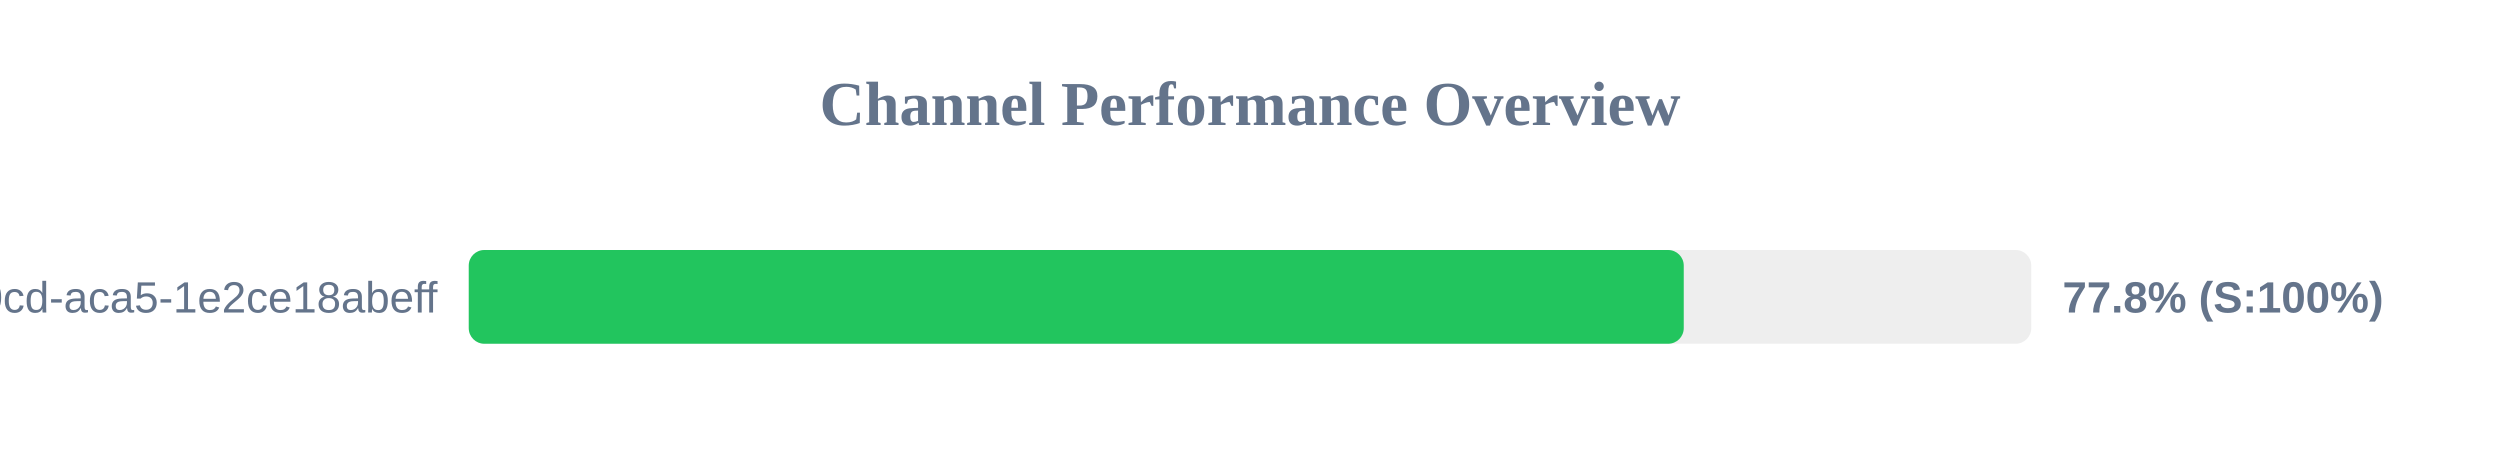
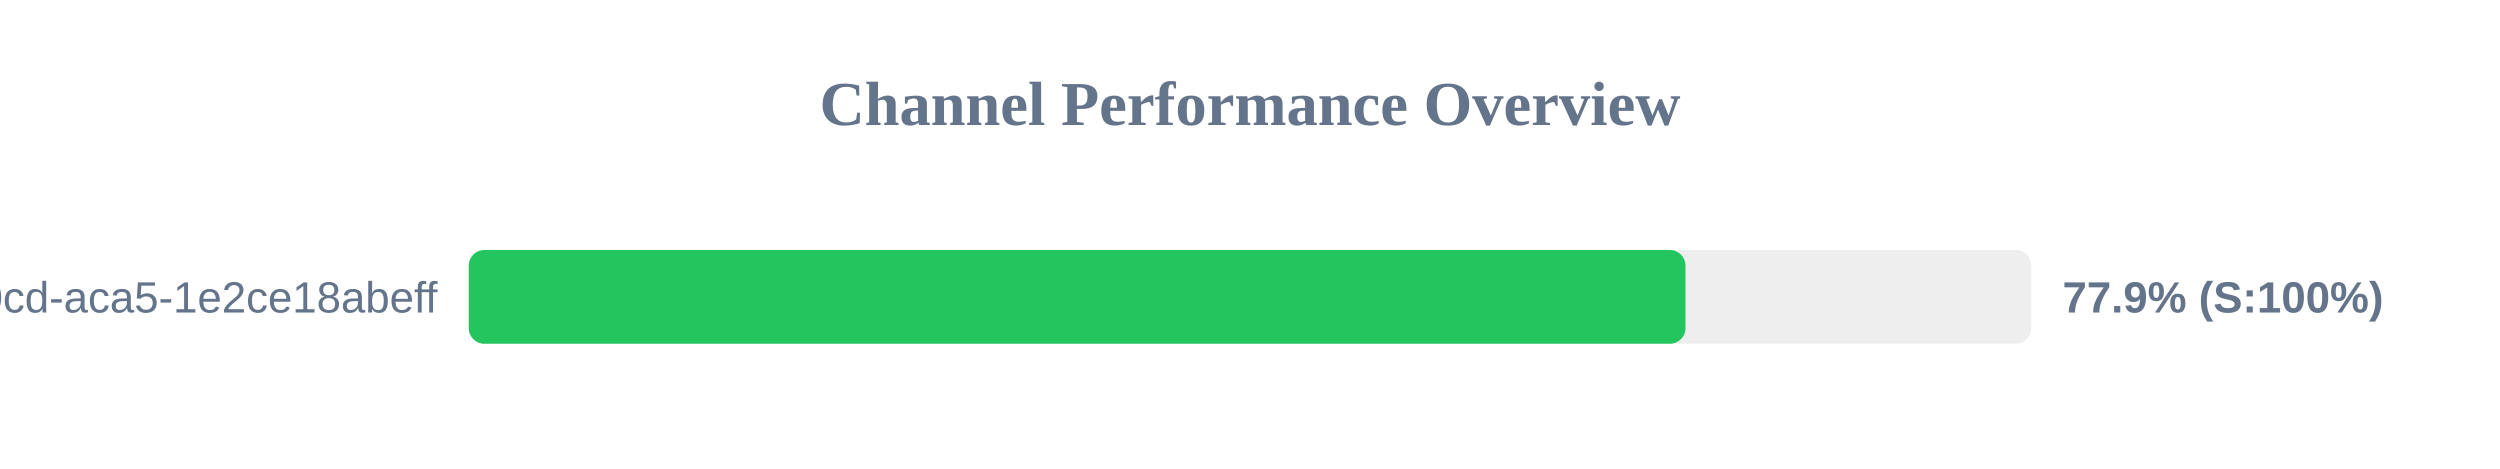
<svg xmlns="http://www.w3.org/2000/svg" width="800" height="150" version="1.1">
  <style>
        .row { font: 14px Arial; fill: #64748b; }
        .score { font: bold 14px Arial; fill: #64748b; }
    </style>
  <text x="400" y="40" text-anchor="middle" font-size="20px" font-weight="bold" fill="#64748b">Channel Performance Overview</text>
  <rect x="150" y="80" width="500" height="30" fill="#eee" rx="5" />
-   <rect x="150" y="80" width="388.8" height="30" fill="#22c55e" rx="5" />
+   <rect x="150" y="80" width="389.35" height="30" fill="#22c55e" rx="5" />
  <text x="140" y="100" text-anchor="end" class="row">?uuid=ebbeef45-0fd8-40cd-aca5-1e2ce18abeff</text>
-   <text x="660" y="100" text-anchor="start" class="score">77.8% (S:100%)</text>
+   <text x="660" y="100" text-anchor="start" class="score">77.9% (S:100%)</text>
</svg>
